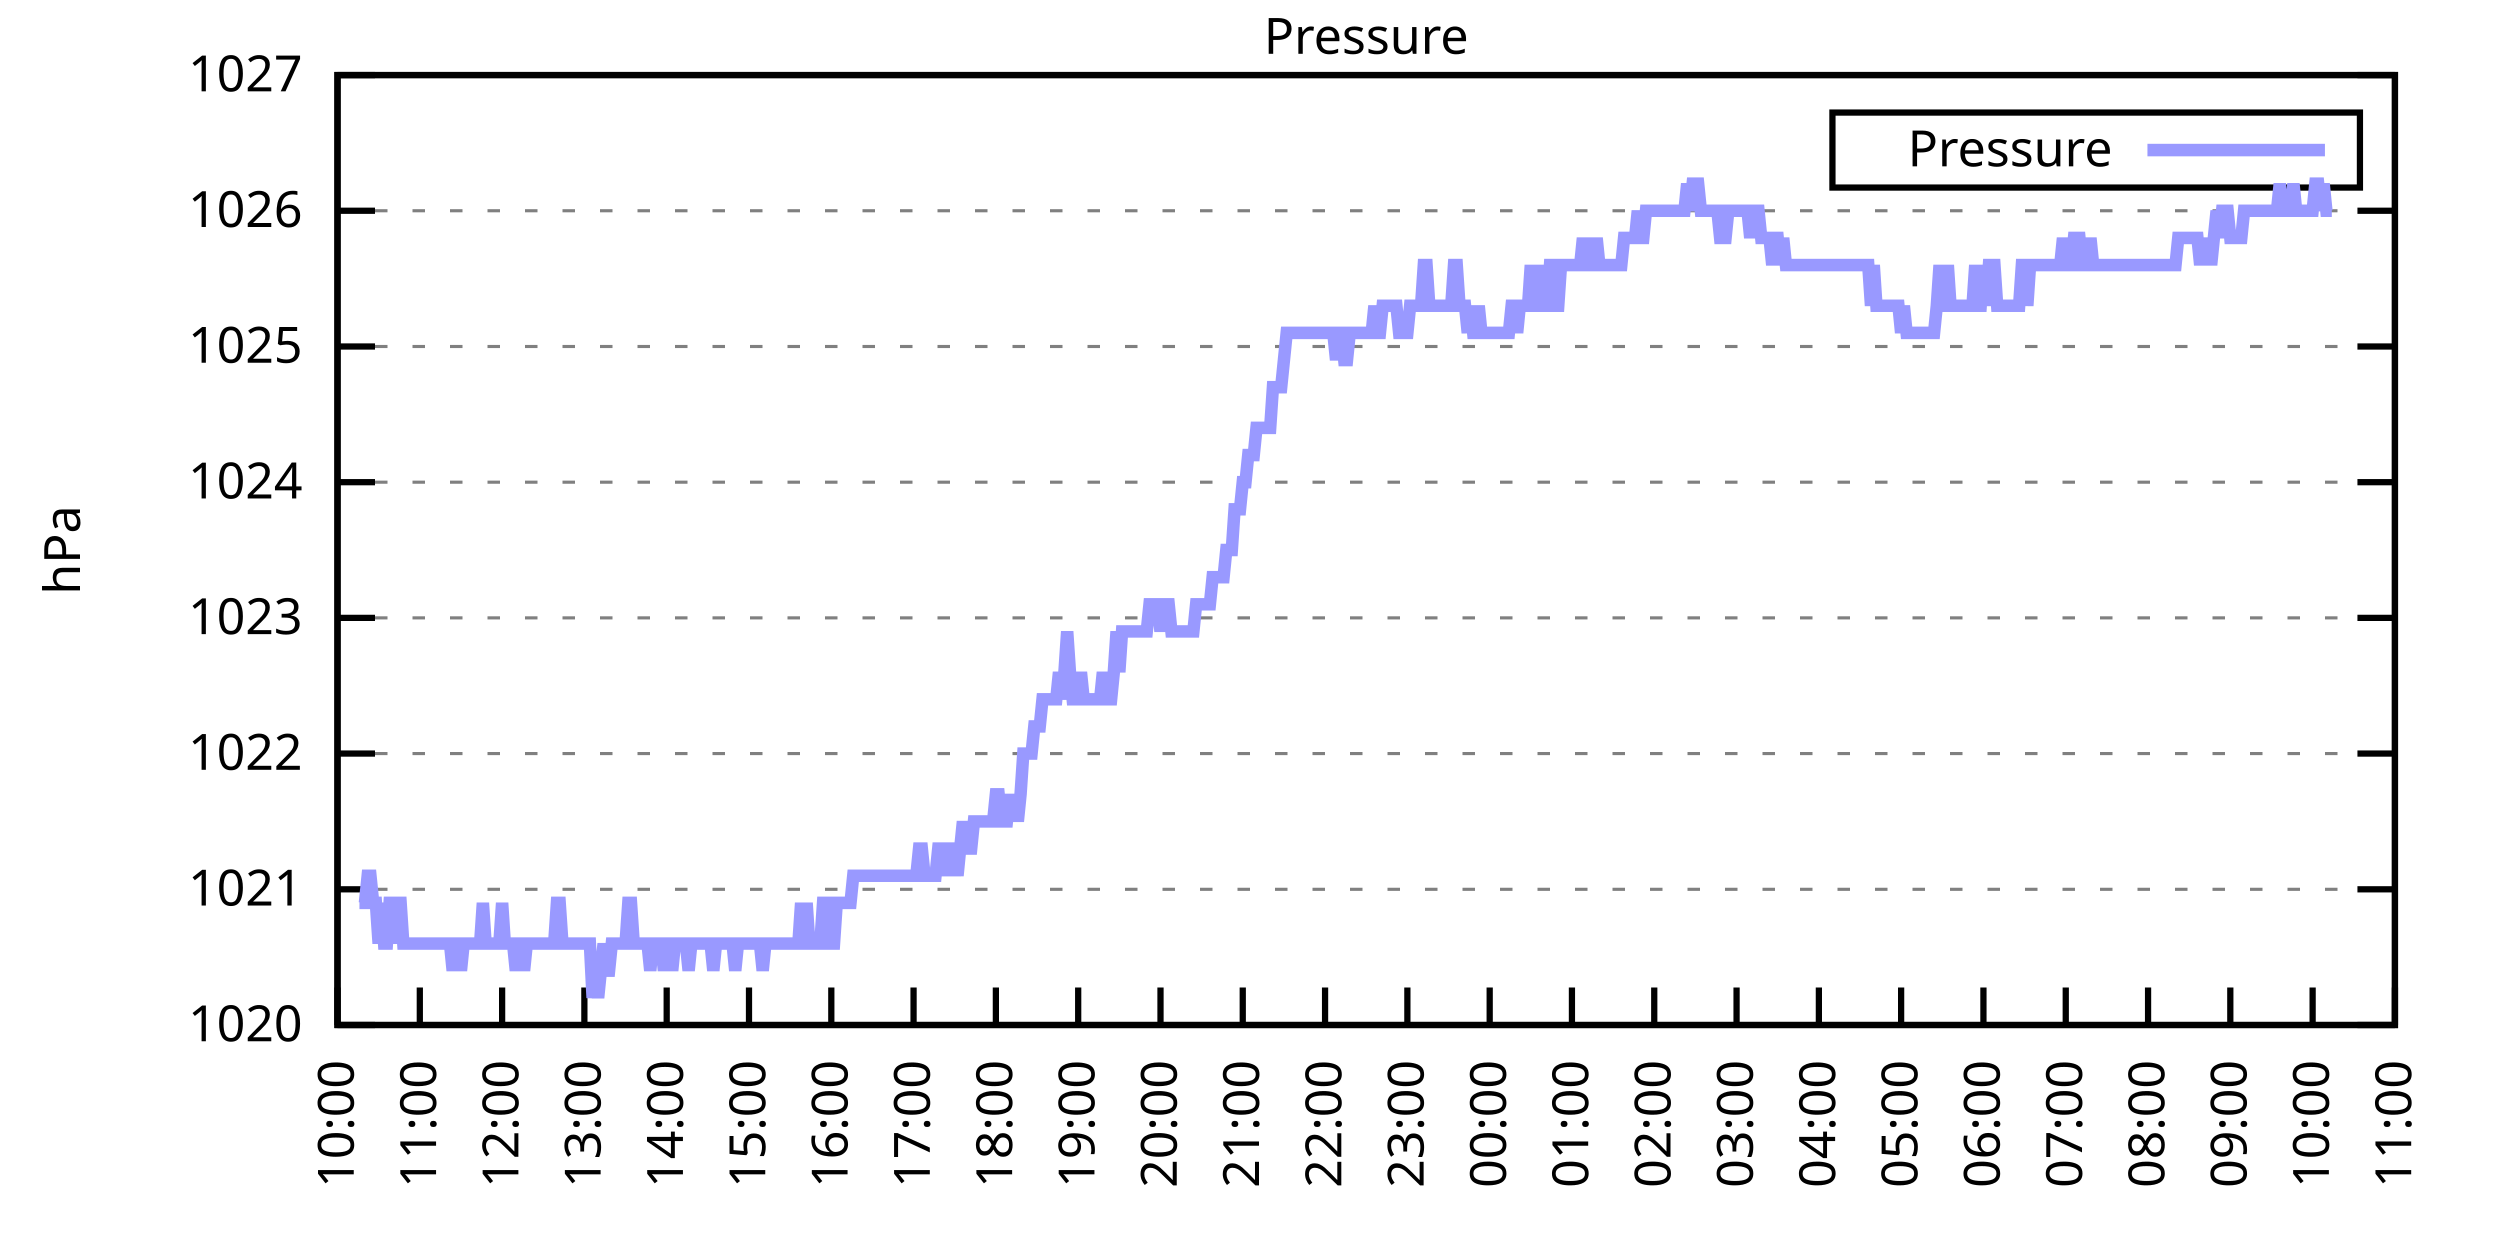
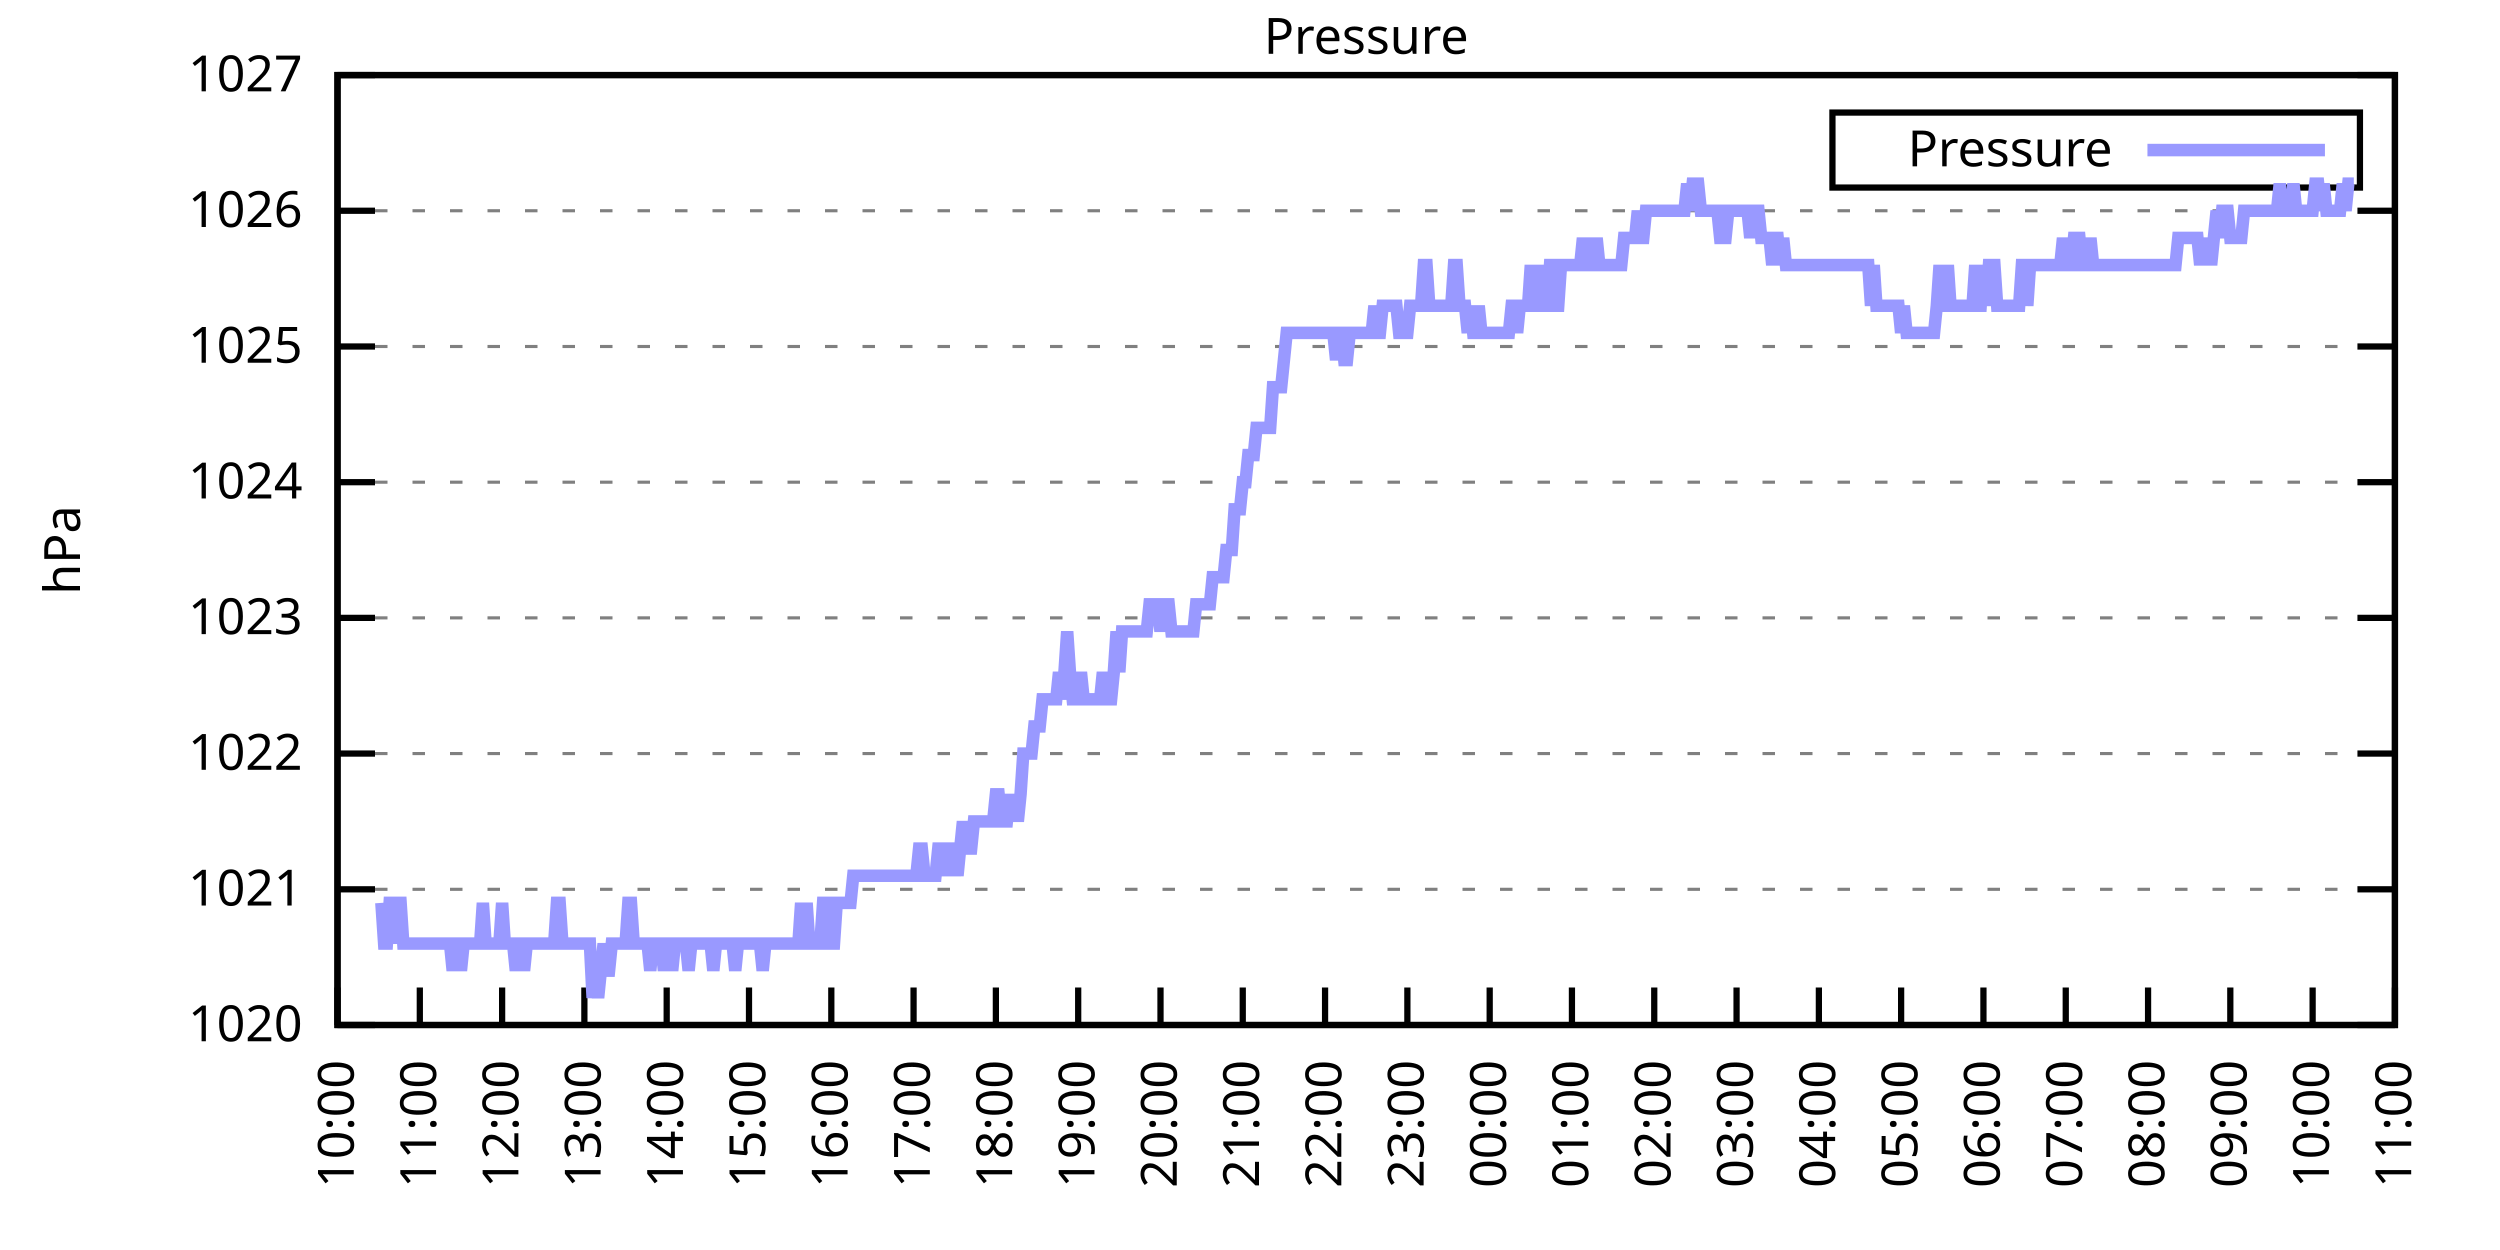
<svg xmlns="http://www.w3.org/2000/svg" xmlns:xlink="http://www.w3.org/1999/xlink" width="400" height="200" viewBox="0 0 400 200">
  <g id="gnuplot_canvas">
    <rect x="0" y="0" width="400" height="200" fill="none" />
    <defs>
      <circle id="gpDot" r="0.5" stroke-width="0.5" stroke="currentColor" />
      <path id="gpPt0" stroke-width="0.333" stroke="currentColor" d="M-1,0 h2 M0,-1 v2" />
      <path id="gpPt1" stroke-width="0.333" stroke="currentColor" d="M-1,-1 L1,1 M1,-1 L-1,1" />
      <path id="gpPt2" stroke-width="0.333" stroke="currentColor" d="M-1,0 L1,0 M0,-1 L0,1 M-1,-1 L1,1 M-1,1 L1,-1" />
      <rect id="gpPt3" stroke-width="0.333" stroke="currentColor" x="-1" y="-1" width="2" height="2" />
      <rect id="gpPt4" stroke-width="0.333" stroke="currentColor" fill="currentColor" x="-1" y="-1" width="2" height="2" />
      <circle id="gpPt5" stroke-width="0.333" stroke="currentColor" cx="0" cy="0" r="1" />
      <use xlink:href="#gpPt5" id="gpPt6" fill="currentColor" stroke="none" />
      <path id="gpPt7" stroke-width="0.333" stroke="currentColor" d="M0,-1.33 L-1.33,0.67 L1.33,0.67 z" />
      <use xlink:href="#gpPt7" id="gpPt8" fill="currentColor" stroke="none" />
      <use xlink:href="#gpPt7" id="gpPt9" stroke="currentColor" transform="rotate(180)" />
      <use xlink:href="#gpPt9" id="gpPt10" fill="currentColor" stroke="none" />
      <use xlink:href="#gpPt3" id="gpPt11" stroke="currentColor" transform="rotate(45)" />
      <use xlink:href="#gpPt11" id="gpPt12" fill="currentColor" stroke="none" />
      <path id="gpPt13" stroke-width="0.333" stroke="currentColor" d="M0,1.330 L1.265,0.411 L0.782,-1.067 L-0.782,-1.076 L-1.265,0.411 z" />
      <use xlink:href="#gpPt13" id="gpPt14" fill="currentColor" stroke="none" />
      <filter id="textbox" filterUnits="objectBoundingBox" x="0" y="0" height="1" width="1">
        <feFlood flood-color="white" flood-opacity="1" result="bgnd" />
        <feComposite in="SourceGraphic" in2="bgnd" operator="atop" />
      </filter>
      <filter id="greybox" filterUnits="objectBoundingBox" x="0" y="0" height="1" width="1">
        <feFlood flood-color="lightgrey" flood-opacity="1" result="grey" />
        <feComposite in="SourceGraphic" in2="grey" operator="atop" />
      </filter>
    </defs>
    <g fill="none" color="white" stroke="currentColor" stroke-width="1.00" stroke-linecap="butt" stroke-linejoin="miter">
</g>
    <g fill="none" color="black" stroke="currentColor" stroke-width="1.00" stroke-linecap="butt" stroke-linejoin="miter">
      <g stroke="none" shape-rendering="crispEdges">
        <polygon fill="rgb(255, 255, 255)" points="54.00,164.00 383.18,164.00 383.18,12.02 54.00,12.02 " />
      </g>
    </g>
    <g fill="none" color="black" stroke="currentColor" stroke-width="1.00" stroke-linecap="butt" stroke-linejoin="miter">
</g>
    <g fill="none" color="black" stroke="black" stroke-width="0.50" stroke-linecap="butt" stroke-linejoin="miter">
</g>
    <g fill="none" color="gray" stroke="currentColor" stroke-width="0.50" stroke-linecap="butt" stroke-linejoin="miter">
      <path stroke="gray" stroke-dasharray="2,4" class="gridline" d="M54.00,164.00 L383.19,164.00  " />
    </g>
    <g fill="none" color="gray" stroke="gray" stroke-width="1.00" stroke-linecap="butt" stroke-linejoin="miter">
</g>
    <g fill="none" color="black" stroke="currentColor" stroke-width="1.00" stroke-linecap="butt" stroke-linejoin="miter">
      <path stroke="black" d="M54.00,164.00 L60.00,164.00 M383.19,164.00 L377.19,164.00  " />
      <g transform="translate(48.40,166.60)" stroke="none" fill="black" font-family="Sans" font-size="8.00" text-anchor="end">
        <text>
          <tspan font-family="Sans"> 1020</tspan>
        </text>
      </g>
    </g>
    <g fill="none" color="black" stroke="currentColor" stroke-width="1.00" stroke-linecap="butt" stroke-linejoin="miter">
</g>
    <g fill="none" color="black" stroke="black" stroke-width="0.50" stroke-linecap="butt" stroke-linejoin="miter">
</g>
    <g fill="none" color="gray" stroke="currentColor" stroke-width="0.50" stroke-linecap="butt" stroke-linejoin="miter">
      <path stroke="gray" stroke-dasharray="2,4" class="gridline" d="M54.00,142.29 L383.19,142.29  " />
    </g>
    <g fill="none" color="gray" stroke="gray" stroke-width="1.00" stroke-linecap="butt" stroke-linejoin="miter">
</g>
    <g fill="none" color="black" stroke="currentColor" stroke-width="1.00" stroke-linecap="butt" stroke-linejoin="miter">
      <path stroke="black" d="M54.00,142.29 L60.00,142.29 M383.19,142.29 L377.19,142.29  " />
      <g transform="translate(48.40,144.89)" stroke="none" fill="black" font-family="Sans" font-size="8.00" text-anchor="end">
        <text>
          <tspan font-family="Sans"> 1021</tspan>
        </text>
      </g>
    </g>
    <g fill="none" color="black" stroke="currentColor" stroke-width="1.00" stroke-linecap="butt" stroke-linejoin="miter">
</g>
    <g fill="none" color="black" stroke="black" stroke-width="0.50" stroke-linecap="butt" stroke-linejoin="miter">
</g>
    <g fill="none" color="gray" stroke="currentColor" stroke-width="0.50" stroke-linecap="butt" stroke-linejoin="miter">
      <path stroke="gray" stroke-dasharray="2,4" class="gridline" d="M54.00,120.57 L383.19,120.57  " />
    </g>
    <g fill="none" color="gray" stroke="gray" stroke-width="1.00" stroke-linecap="butt" stroke-linejoin="miter">
</g>
    <g fill="none" color="black" stroke="currentColor" stroke-width="1.00" stroke-linecap="butt" stroke-linejoin="miter">
      <path stroke="black" d="M54.00,120.57 L60.00,120.57 M383.19,120.57 L377.19,120.57  " />
      <g transform="translate(48.40,123.17)" stroke="none" fill="black" font-family="Sans" font-size="8.00" text-anchor="end">
        <text>
          <tspan font-family="Sans"> 1022</tspan>
        </text>
      </g>
    </g>
    <g fill="none" color="black" stroke="currentColor" stroke-width="1.00" stroke-linecap="butt" stroke-linejoin="miter">
</g>
    <g fill="none" color="black" stroke="black" stroke-width="0.50" stroke-linecap="butt" stroke-linejoin="miter">
</g>
    <g fill="none" color="gray" stroke="currentColor" stroke-width="0.50" stroke-linecap="butt" stroke-linejoin="miter">
      <path stroke="gray" stroke-dasharray="2,4" class="gridline" d="M54.00,98.86 L383.19,98.86  " />
    </g>
    <g fill="none" color="gray" stroke="gray" stroke-width="1.00" stroke-linecap="butt" stroke-linejoin="miter">
</g>
    <g fill="none" color="black" stroke="currentColor" stroke-width="1.00" stroke-linecap="butt" stroke-linejoin="miter">
      <path stroke="black" d="M54.00,98.86 L60.00,98.86 M383.19,98.86 L377.19,98.86  " />
      <g transform="translate(48.40,101.46)" stroke="none" fill="black" font-family="Sans" font-size="8.00" text-anchor="end">
        <text>
          <tspan font-family="Sans"> 1023</tspan>
        </text>
      </g>
    </g>
    <g fill="none" color="black" stroke="currentColor" stroke-width="1.00" stroke-linecap="butt" stroke-linejoin="miter">
</g>
    <g fill="none" color="black" stroke="black" stroke-width="0.50" stroke-linecap="butt" stroke-linejoin="miter">
</g>
    <g fill="none" color="gray" stroke="currentColor" stroke-width="0.50" stroke-linecap="butt" stroke-linejoin="miter">
      <path stroke="gray" stroke-dasharray="2,4" class="gridline" d="M54.00,77.15 L383.19,77.15  " />
    </g>
    <g fill="none" color="gray" stroke="gray" stroke-width="1.00" stroke-linecap="butt" stroke-linejoin="miter">
</g>
    <g fill="none" color="black" stroke="currentColor" stroke-width="1.00" stroke-linecap="butt" stroke-linejoin="miter">
      <path stroke="black" d="M54.00,77.15 L60.00,77.15 M383.19,77.15 L377.19,77.15  " />
      <g transform="translate(48.40,79.75)" stroke="none" fill="black" font-family="Sans" font-size="8.00" text-anchor="end">
        <text>
          <tspan font-family="Sans"> 1024</tspan>
        </text>
      </g>
    </g>
    <g fill="none" color="black" stroke="currentColor" stroke-width="1.00" stroke-linecap="butt" stroke-linejoin="miter">
</g>
    <g fill="none" color="black" stroke="black" stroke-width="0.50" stroke-linecap="butt" stroke-linejoin="miter">
</g>
    <g fill="none" color="gray" stroke="currentColor" stroke-width="0.50" stroke-linecap="butt" stroke-linejoin="miter">
      <path stroke="gray" stroke-dasharray="2,4" class="gridline" d="M54.00,55.44 L383.19,55.44  " />
    </g>
    <g fill="none" color="gray" stroke="gray" stroke-width="1.00" stroke-linecap="butt" stroke-linejoin="miter">
</g>
    <g fill="none" color="black" stroke="currentColor" stroke-width="1.00" stroke-linecap="butt" stroke-linejoin="miter">
      <path stroke="black" d="M54.00,55.44 L60.00,55.44 M383.19,55.44 L377.19,55.44  " />
      <g transform="translate(48.40,58.04)" stroke="none" fill="black" font-family="Sans" font-size="8.00" text-anchor="end">
        <text>
          <tspan font-family="Sans"> 1025</tspan>
        </text>
      </g>
    </g>
    <g fill="none" color="black" stroke="currentColor" stroke-width="1.00" stroke-linecap="butt" stroke-linejoin="miter">
</g>
    <g fill="none" color="black" stroke="black" stroke-width="0.50" stroke-linecap="butt" stroke-linejoin="miter">
</g>
    <g fill="none" color="gray" stroke="currentColor" stroke-width="0.50" stroke-linecap="butt" stroke-linejoin="miter">
      <path stroke="gray" stroke-dasharray="2,4" class="gridline" d="M54.00,33.72 L383.19,33.72  " />
    </g>
    <g fill="none" color="gray" stroke="gray" stroke-width="1.00" stroke-linecap="butt" stroke-linejoin="miter">
</g>
    <g fill="none" color="black" stroke="currentColor" stroke-width="1.00" stroke-linecap="butt" stroke-linejoin="miter">
      <path stroke="black" d="M54.00,33.72 L60.00,33.72 M383.19,33.72 L377.19,33.72  " />
      <g transform="translate(48.40,36.32)" stroke="none" fill="black" font-family="Sans" font-size="8.00" text-anchor="end">
        <text>
          <tspan font-family="Sans"> 1026</tspan>
        </text>
      </g>
    </g>
    <g fill="none" color="black" stroke="currentColor" stroke-width="1.00" stroke-linecap="butt" stroke-linejoin="miter">
</g>
    <g fill="none" color="black" stroke="black" stroke-width="0.50" stroke-linecap="butt" stroke-linejoin="miter">
</g>
    <g fill="none" color="gray" stroke="currentColor" stroke-width="0.50" stroke-linecap="butt" stroke-linejoin="miter">
      <path stroke="gray" stroke-dasharray="2,4" class="gridline" d="M54.00,12.01 L383.19,12.01  " />
    </g>
    <g fill="none" color="gray" stroke="gray" stroke-width="1.00" stroke-linecap="butt" stroke-linejoin="miter">
</g>
    <g fill="none" color="black" stroke="currentColor" stroke-width="1.00" stroke-linecap="butt" stroke-linejoin="miter">
      <path stroke="black" d="M54.00,12.01 L60.00,12.01 M383.19,12.01 L377.19,12.01  " />
      <g transform="translate(48.40,14.61)" stroke="none" fill="black" font-family="Sans" font-size="8.00" text-anchor="end">
        <text>
          <tspan font-family="Sans"> 1027</tspan>
        </text>
      </g>
    </g>
    <g fill="none" color="black" stroke="currentColor" stroke-width="1.00" stroke-linecap="butt" stroke-linejoin="miter">
      <path stroke="black" d="M54.00,164.00 L54.00,158.00  " />
      <g transform="translate(56.60,169.60) rotate(270.00)" stroke="none" fill="black" font-family="Sans" font-size="8.00" text-anchor="end">
        <text>
          <tspan font-family="Sans">10:00</tspan>
        </text>
      </g>
    </g>
    <g fill="none" color="black" stroke="currentColor" stroke-width="1.00" stroke-linecap="butt" stroke-linejoin="miter">
      <path stroke="black" d="M67.17,164.00 L67.17,158.00  " />
      <g transform="translate(69.77,169.60) rotate(270.00)" stroke="none" fill="black" font-family="Sans" font-size="8.00" text-anchor="end">
        <text>
          <tspan font-family="Sans">11:00</tspan>
        </text>
      </g>
    </g>
    <g fill="none" color="black" stroke="currentColor" stroke-width="1.00" stroke-linecap="butt" stroke-linejoin="miter">
      <path stroke="black" d="M80.34,164.00 L80.34,158.00  " />
      <g transform="translate(82.94,169.60) rotate(270.00)" stroke="none" fill="black" font-family="Sans" font-size="8.00" text-anchor="end">
        <text>
          <tspan font-family="Sans">12:00</tspan>
        </text>
      </g>
    </g>
    <g fill="none" color="black" stroke="currentColor" stroke-width="1.00" stroke-linecap="butt" stroke-linejoin="miter">
      <path stroke="black" d="M93.50,164.00 L93.50,158.00  " />
      <g transform="translate(96.10,169.60) rotate(270.00)" stroke="none" fill="black" font-family="Sans" font-size="8.00" text-anchor="end">
        <text>
          <tspan font-family="Sans">13:00</tspan>
        </text>
      </g>
    </g>
    <g fill="none" color="black" stroke="currentColor" stroke-width="1.00" stroke-linecap="butt" stroke-linejoin="miter">
      <path stroke="black" d="M106.67,164.00 L106.67,158.00  " />
      <g transform="translate(109.27,169.60) rotate(270.00)" stroke="none" fill="black" font-family="Sans" font-size="8.00" text-anchor="end">
        <text>
          <tspan font-family="Sans">14:00</tspan>
        </text>
      </g>
    </g>
    <g fill="none" color="black" stroke="currentColor" stroke-width="1.00" stroke-linecap="butt" stroke-linejoin="miter">
      <path stroke="black" d="M119.84,164.00 L119.84,158.00  " />
      <g transform="translate(122.44,169.60) rotate(270.00)" stroke="none" fill="black" font-family="Sans" font-size="8.00" text-anchor="end">
        <text>
          <tspan font-family="Sans">15:00</tspan>
        </text>
      </g>
    </g>
    <g fill="none" color="black" stroke="currentColor" stroke-width="1.00" stroke-linecap="butt" stroke-linejoin="miter">
      <path stroke="black" d="M133.01,164.00 L133.01,158.00  " />
      <g transform="translate(135.61,169.60) rotate(270.00)" stroke="none" fill="black" font-family="Sans" font-size="8.00" text-anchor="end">
        <text>
          <tspan font-family="Sans">16:00</tspan>
        </text>
      </g>
    </g>
    <g fill="none" color="black" stroke="currentColor" stroke-width="1.00" stroke-linecap="butt" stroke-linejoin="miter">
      <path stroke="black" d="M146.17,164.00 L146.17,158.00  " />
      <g transform="translate(148.77,169.60) rotate(270.00)" stroke="none" fill="black" font-family="Sans" font-size="8.00" text-anchor="end">
        <text>
          <tspan font-family="Sans">17:00</tspan>
        </text>
      </g>
    </g>
    <g fill="none" color="black" stroke="currentColor" stroke-width="1.00" stroke-linecap="butt" stroke-linejoin="miter">
      <path stroke="black" d="M159.34,164.00 L159.34,158.00  " />
      <g transform="translate(161.94,169.60) rotate(270.00)" stroke="none" fill="black" font-family="Sans" font-size="8.00" text-anchor="end">
        <text>
          <tspan font-family="Sans">18:00</tspan>
        </text>
      </g>
    </g>
    <g fill="none" color="black" stroke="currentColor" stroke-width="1.00" stroke-linecap="butt" stroke-linejoin="miter">
      <path stroke="black" d="M172.51,164.00 L172.51,158.00  " />
      <g transform="translate(175.11,169.60) rotate(270.00)" stroke="none" fill="black" font-family="Sans" font-size="8.00" text-anchor="end">
        <text>
          <tspan font-family="Sans">19:00</tspan>
        </text>
      </g>
    </g>
    <g fill="none" color="black" stroke="currentColor" stroke-width="1.00" stroke-linecap="butt" stroke-linejoin="miter">
      <path stroke="black" d="M185.68,164.00 L185.68,158.00  " />
      <g transform="translate(188.28,169.60) rotate(270.00)" stroke="none" fill="black" font-family="Sans" font-size="8.00" text-anchor="end">
        <text>
          <tspan font-family="Sans">20:00</tspan>
        </text>
      </g>
    </g>
    <g fill="none" color="black" stroke="currentColor" stroke-width="1.00" stroke-linecap="butt" stroke-linejoin="miter">
      <path stroke="black" d="M198.84,164.00 L198.84,158.00  " />
      <g transform="translate(201.44,169.60) rotate(270.00)" stroke="none" fill="black" font-family="Sans" font-size="8.00" text-anchor="end">
        <text>
          <tspan font-family="Sans">21:00</tspan>
        </text>
      </g>
    </g>
    <g fill="none" color="black" stroke="currentColor" stroke-width="1.00" stroke-linecap="butt" stroke-linejoin="miter">
      <path stroke="black" d="M212.01,164.00 L212.01,158.00  " />
      <g transform="translate(214.61,169.60) rotate(270.00)" stroke="none" fill="black" font-family="Sans" font-size="8.00" text-anchor="end">
        <text>
          <tspan font-family="Sans">22:00</tspan>
        </text>
      </g>
    </g>
    <g fill="none" color="black" stroke="currentColor" stroke-width="1.00" stroke-linecap="butt" stroke-linejoin="miter">
      <path stroke="black" d="M225.18,164.00 L225.18,158.00  " />
      <g transform="translate(227.78,169.60) rotate(270.00)" stroke="none" fill="black" font-family="Sans" font-size="8.00" text-anchor="end">
        <text>
          <tspan font-family="Sans">23:00</tspan>
        </text>
      </g>
    </g>
    <g fill="none" color="black" stroke="currentColor" stroke-width="1.00" stroke-linecap="butt" stroke-linejoin="miter">
      <path stroke="black" d="M238.35,164.00 L238.35,158.00  " />
      <g transform="translate(240.95,169.60) rotate(270.00)" stroke="none" fill="black" font-family="Sans" font-size="8.00" text-anchor="end">
        <text>
          <tspan font-family="Sans">00:00</tspan>
        </text>
      </g>
    </g>
    <g fill="none" color="black" stroke="currentColor" stroke-width="1.00" stroke-linecap="butt" stroke-linejoin="miter">
      <path stroke="black" d="M251.51,164.00 L251.51,158.00  " />
      <g transform="translate(254.11,169.60) rotate(270.00)" stroke="none" fill="black" font-family="Sans" font-size="8.00" text-anchor="end">
        <text>
          <tspan font-family="Sans">01:00</tspan>
        </text>
      </g>
    </g>
    <g fill="none" color="black" stroke="currentColor" stroke-width="1.00" stroke-linecap="butt" stroke-linejoin="miter">
      <path stroke="black" d="M264.68,164.00 L264.68,158.00  " />
      <g transform="translate(267.28,169.60) rotate(270.00)" stroke="none" fill="black" font-family="Sans" font-size="8.00" text-anchor="end">
        <text>
          <tspan font-family="Sans">02:00</tspan>
        </text>
      </g>
    </g>
    <g fill="none" color="black" stroke="currentColor" stroke-width="1.00" stroke-linecap="butt" stroke-linejoin="miter">
      <path stroke="black" d="M277.85,164.00 L277.85,158.00  " />
      <g transform="translate(280.45,169.60) rotate(270.00)" stroke="none" fill="black" font-family="Sans" font-size="8.00" text-anchor="end">
        <text>
          <tspan font-family="Sans">03:00</tspan>
        </text>
      </g>
    </g>
    <g fill="none" color="black" stroke="currentColor" stroke-width="1.00" stroke-linecap="butt" stroke-linejoin="miter">
      <path stroke="black" d="M291.02,164.00 L291.02,158.00  " />
      <g transform="translate(293.62,169.60) rotate(270.00)" stroke="none" fill="black" font-family="Sans" font-size="8.00" text-anchor="end">
        <text>
          <tspan font-family="Sans">04:00</tspan>
        </text>
      </g>
    </g>
    <g fill="none" color="black" stroke="currentColor" stroke-width="1.00" stroke-linecap="butt" stroke-linejoin="miter">
      <path stroke="black" d="M304.18,164.00 L304.18,158.00  " />
      <g transform="translate(306.78,169.60) rotate(270.00)" stroke="none" fill="black" font-family="Sans" font-size="8.00" text-anchor="end">
        <text>
          <tspan font-family="Sans">05:00</tspan>
        </text>
      </g>
    </g>
    <g fill="none" color="black" stroke="currentColor" stroke-width="1.00" stroke-linecap="butt" stroke-linejoin="miter">
      <path stroke="black" d="M317.35,164.00 L317.35,158.00  " />
      <g transform="translate(319.95,169.60) rotate(270.00)" stroke="none" fill="black" font-family="Sans" font-size="8.00" text-anchor="end">
        <text>
          <tspan font-family="Sans">06:00</tspan>
        </text>
      </g>
    </g>
    <g fill="none" color="black" stroke="currentColor" stroke-width="1.00" stroke-linecap="butt" stroke-linejoin="miter">
      <path stroke="black" d="M330.52,164.00 L330.52,158.00  " />
      <g transform="translate(333.12,169.60) rotate(270.00)" stroke="none" fill="black" font-family="Sans" font-size="8.00" text-anchor="end">
        <text>
          <tspan font-family="Sans">07:00</tspan>
        </text>
      </g>
    </g>
    <g fill="none" color="black" stroke="currentColor" stroke-width="1.00" stroke-linecap="butt" stroke-linejoin="miter">
      <path stroke="black" d="M343.69,164.00 L343.69,158.00  " />
      <g transform="translate(346.29,169.60) rotate(270.00)" stroke="none" fill="black" font-family="Sans" font-size="8.00" text-anchor="end">
        <text>
          <tspan font-family="Sans">08:00</tspan>
        </text>
      </g>
    </g>
    <g fill="none" color="black" stroke="currentColor" stroke-width="1.00" stroke-linecap="butt" stroke-linejoin="miter">
      <path stroke="black" d="M356.85,164.00 L356.85,158.00  " />
      <g transform="translate(359.45,169.60) rotate(270.00)" stroke="none" fill="black" font-family="Sans" font-size="8.00" text-anchor="end">
        <text>
          <tspan font-family="Sans">09:00</tspan>
        </text>
      </g>
    </g>
    <g fill="none" color="black" stroke="currentColor" stroke-width="1.00" stroke-linecap="butt" stroke-linejoin="miter">
      <path stroke="black" d="M370.02,164.00 L370.02,158.00  " />
      <g transform="translate(372.62,169.60) rotate(270.00)" stroke="none" fill="black" font-family="Sans" font-size="8.00" text-anchor="end">
        <text>
          <tspan font-family="Sans">10:00</tspan>
        </text>
      </g>
    </g>
    <g fill="none" color="black" stroke="currentColor" stroke-width="1.00" stroke-linecap="butt" stroke-linejoin="miter">
      <path stroke="black" d="M383.19,164.00 L383.19,158.00  " />
      <g transform="translate(385.79,169.60) rotate(270.00)" stroke="none" fill="black" font-family="Sans" font-size="8.00" text-anchor="end">
        <text>
          <tspan font-family="Sans">11:00</tspan>
        </text>
      </g>
    </g>
    <g fill="none" color="black" stroke="currentColor" stroke-width="1.00" stroke-linecap="butt" stroke-linejoin="miter">
</g>
    <g fill="none" color="black" stroke="currentColor" stroke-width="1.00" stroke-linecap="butt" stroke-linejoin="miter">
      <path stroke="black" d="M54.00,12.01 L54.00,164.00 L383.19,164.00 L383.19,12.01 L54.00,12.01 Z  " />
    </g>
    <g fill="none" color="black" stroke="currentColor" stroke-width="1.00" stroke-linecap="butt" stroke-linejoin="miter">
</g>
    <g fill="none" color="black" stroke="currentColor" stroke-width="1.00" stroke-linecap="butt" stroke-linejoin="miter">
      <path stroke="black" d="M293.19,30.01 L293.19,18.01 L377.59,18.01 L377.59,30.01 L293.19,30.01 Z  " />
    </g>
    <g id="Pressure_plot_1">
      <g fill="none" color="white" stroke="black" stroke-width="2.00" stroke-linecap="butt" stroke-linejoin="miter">
</g>
      <g fill="none" color="black" stroke="currentColor" stroke-width="2.00" stroke-linecap="butt" stroke-linejoin="miter">
        <g transform="translate(337.99,26.61)" stroke="none" fill="black" font-family="Sans" font-size="8.00" text-anchor="end">
          <text>
            <tspan font-family="Sans">Pressure</tspan>
          </text>
        </g>
      </g>
      <g fill="none" color="black" stroke="currentColor" stroke-width="2.00" stroke-linecap="butt" stroke-linejoin="miter">
-         <path stroke="rgb(153, 153, 255)" d="M343.59,24.01 L371.99,24.01 M57.51,144.46 L57.95,144.46 L58.39,144.46 L58.83,140.12 L59.27,140.12 L59.71,144.46   L60.14,144.46 L60.58,150.97 L61.02,144.46 L61.46,150.97 L61.90,150.97 L62.34,144.46 L62.78,144.46 L63.22,150.97   L63.66,144.46 L64.10,144.46 L64.53,150.97 L64.97,150.97 L65.41,150.97 L65.85,150.97 L66.29,150.97 L66.73,150.97   L67.17,150.97 L67.61,150.97 L68.05,150.97 L68.48,150.97 L68.92,150.97 L69.36,150.97 L69.80,150.97 L70.24,150.97   L70.68,150.97 L71.12,150.97 L71.56,150.97 L72.00,150.97 L72.43,155.31 L72.87,150.97 L73.31,150.97 L73.75,155.31   L74.19,150.97 L74.63,150.97 L75.07,150.97 L75.51,150.97 L75.95,150.97 L76.38,150.97 L76.82,150.97 L77.26,144.46   L77.70,150.97 L78.14,150.97 L78.58,150.97 L79.02,150.97 L79.46,150.97 L79.90,150.97 L80.34,144.46 L80.77,150.97   L81.21,150.97 L81.65,150.97 L82.09,150.97 L82.53,155.31 L82.97,150.97 L83.41,150.97 L83.85,155.31 L84.29,150.97   L84.72,150.97 L85.16,150.97 L85.60,150.97 L86.04,150.97 L86.48,150.97 L86.92,150.97 L87.36,150.97 L87.80,150.97   L88.24,150.97 L88.67,150.97 L89.11,144.46 L89.55,144.46 L89.99,150.97 L90.43,150.97 L90.87,150.97 L91.31,150.97   L91.75,150.97 L92.19,150.97 L92.62,150.97 L93.06,150.97 L93.50,150.97 L93.94,150.97 L94.38,150.97 L94.82,159.66   L95.26,155.31 L95.70,159.66 L96.14,155.31 L96.58,150.97 L97.01,155.31 L97.45,155.31 L97.89,150.97 L98.33,150.97   L98.77,150.97 L99.21,150.97 L99.65,150.97 L100.09,150.97 L100.53,144.46 L100.96,144.46 L101.40,150.97 L101.84,150.97   L102.28,150.97 L102.72,150.97 L103.16,150.97 L103.60,150.97 L104.04,155.31 L104.48,150.97 L104.91,150.97 L105.35,150.97   L105.79,150.97 L106.23,155.31 L106.67,150.97 L107.11,150.97 L107.55,155.31 L107.99,150.97 L108.43,150.97 L108.87,150.97   L109.30,150.97 L109.74,150.97 L110.18,155.31 L110.62,150.97 L111.06,150.97 L111.50,150.97 L111.94,150.97 L112.38,150.97   L112.82,150.97 L113.25,150.97 L113.69,150.97 L114.13,155.31 L114.57,150.97 L115.01,150.97 L115.45,150.97 L115.89,150.97   L116.33,150.97 L116.77,150.97 L117.20,150.97 L117.64,155.31 L118.08,150.97 L118.52,150.97 L118.96,150.97 L119.40,150.97   L119.84,150.97 L120.28,150.97 L120.72,150.97 L121.15,150.97 L121.59,150.97 L122.03,155.31 L122.47,150.97 L122.91,150.97   L123.35,150.97 L123.79,150.97 L124.23,150.97 L124.67,150.97 L125.11,150.97 L125.54,150.97 L125.98,150.97 L126.42,150.97   L126.86,150.97 L127.30,150.97 L127.74,150.97 L128.18,144.46 L128.62,150.97 L129.06,144.46 L129.49,150.97 L129.93,150.97   L130.37,150.97 L130.81,150.97 L131.25,150.97 L131.69,144.46 L132.13,144.46 L132.57,150.97 L133.01,150.97 L133.44,150.97   L133.88,144.46 L134.32,144.46 L134.76,144.46 L135.20,144.46 L135.64,144.46 L136.08,144.46 L136.52,140.12 L136.96,140.12   L137.39,140.12 L137.83,140.12 L138.27,140.12 L138.71,140.12 L139.15,140.12 L139.59,140.12 L140.03,140.12 L140.47,140.12   L140.91,140.12 L141.35,140.12 L141.78,140.12 L142.22,140.12 L142.66,140.12 L143.10,140.12 L143.54,140.12 L143.98,140.12   L144.42,140.12 L144.86,140.12 L145.30,140.12 L145.73,140.12 L146.17,140.12 L146.61,140.12 L147.05,135.77 L147.49,135.77   L147.93,140.12 L148.37,140.12 L148.81,140.12 L149.25,140.12 L149.68,140.12 L150.12,135.77 L150.56,135.77 L151.00,140.12   L151.44,135.77 L151.88,140.12 L152.32,135.77 L152.76,135.77 L153.20,140.12 L153.63,135.77 L154.07,131.43 L154.51,135.77   L154.95,135.77 L155.39,135.77 L155.83,131.43 L156.27,131.43 L156.71,131.43 L157.15,131.43 L157.59,131.43 L158.02,131.43   L158.46,131.43 L158.90,131.43 L159.34,127.09 L159.78,127.09 L160.22,131.43 L160.66,131.43 L161.10,131.43 L161.54,127.09   L161.97,131.43 L162.41,127.09 L162.85,131.43 L163.29,127.09 L163.73,120.57 L164.17,120.57 L164.61,120.57 L165.05,120.57   L165.49,116.23 L165.92,116.23 L166.36,116.23 L166.80,111.89 L167.24,111.89 L167.68,111.89 L168.12,111.89 L168.56,111.89   L169.00,111.89 L169.44,107.55 L169.87,111.89 L170.31,107.55 L170.75,101.03 L171.19,107.55 L171.63,111.89 L172.07,111.89   L172.51,111.89 L172.95,107.55 L173.39,111.89 L173.83,111.89 L174.26,111.89 L174.70,111.89 L175.14,111.89 L175.58,111.89   L176.02,111.89 L176.46,107.55 L176.90,111.89 L177.34,111.89 L177.78,111.89 L178.21,107.55 L178.65,101.03 L179.09,107.55   L179.53,101.03 L179.97,101.03 L180.41,101.03 L180.85,101.03 L181.29,101.03 L181.73,101.03 L182.16,101.03 L182.60,101.03   L183.04,101.03 L183.48,101.03 L183.92,96.69 L184.36,96.69 L184.80,96.69 L185.24,96.69 L185.68,101.03 L186.11,96.69   L186.55,96.69 L186.99,96.69 L187.43,101.03 L187.87,101.03 L188.31,101.03 L188.75,101.03 L189.19,101.03 L189.63,101.03   L190.07,101.03 L190.50,101.03 L190.94,101.03 L191.38,96.69 L191.82,96.69 L192.26,96.69 L192.70,96.69 L193.14,96.69   L193.58,96.69 L194.02,92.35 L194.45,92.35 L194.89,92.35 L195.33,92.35 L195.77,92.35 L196.21,88.00 L196.65,88.00   L197.09,88.00 L197.53,81.49 L197.97,81.49 L198.40,81.49 L198.84,77.15 L199.28,77.15 L199.72,72.81 L200.16,72.81   L200.60,72.81 L201.04,68.46 L201.48,68.46 L201.92,68.46 L202.35,68.46 L202.79,68.46 L203.23,68.46 L203.67,61.95   L204.11,61.95 L204.55,61.95 L204.99,61.95 L205.43,57.61 L205.87,53.26 L206.31,53.26 L206.74,53.26 L207.18,53.26   L207.62,53.26 L208.06,53.26 L208.50,53.26 L208.94,53.26 L209.38,53.26 L209.82,53.26 L210.26,53.26 L210.69,53.26   L211.13,53.26 L211.57,53.26 L212.01,53.26 L212.45,53.26 L212.89,53.26 L213.33,53.26 L213.77,57.61 L214.21,53.26   L214.64,53.26 L215.08,57.61 L215.52,57.61 L215.96,53.26 L216.40,53.26 L216.84,53.26 L217.28,53.26 L217.72,53.26   L218.16,53.26 L218.60,53.26 L219.03,53.26 L219.47,53.26 L219.91,48.92 L220.35,53.26 L220.79,53.26 L221.23,48.92   L221.67,48.92 L222.11,48.92 L222.55,48.92 L222.98,48.92 L223.42,48.92 L223.86,53.26 L224.30,53.26 L224.74,53.26   L225.18,53.26 L225.62,48.92 L226.06,48.92 L226.50,48.92 L226.93,48.92 L227.37,48.92 L227.81,42.41 L228.25,42.41   L228.69,48.92 L229.13,48.92 L229.57,48.92 L230.01,48.92 L230.45,48.92 L230.88,48.92 L231.32,48.92 L231.76,48.92   L232.20,48.92 L232.64,42.41 L233.08,42.41 L233.52,48.92 L233.96,48.92 L234.40,48.92 L234.84,53.26 L235.27,48.92   L235.71,53.26 L236.15,53.26 L236.59,48.92 L237.03,53.26 L237.47,53.26 L237.91,53.26 L238.35,53.26 L238.79,53.26   L239.22,53.26 L239.66,53.26 L240.10,53.26 L240.54,53.26 L240.98,53.26 L241.42,53.26 L241.86,48.92 L242.30,48.92   L242.74,53.26 L243.17,48.92 L243.61,48.92 L244.05,48.92 L244.49,48.92 L244.93,42.41 L245.37,48.92 L245.81,48.92   L246.25,48.92 L246.69,42.41 L247.12,48.92 L247.56,48.92 L248.00,42.41 L248.44,42.41 L248.88,48.92 L249.32,48.92   L249.76,42.41 L250.20,42.41 L250.64,42.41 L251.08,42.41 L251.51,42.41 L251.95,42.41 L252.39,42.41 L252.83,42.41   L253.27,38.07 L253.71,42.41 L254.15,38.07 L254.59,42.41 L255.03,42.41 L255.46,38.07 L255.90,42.41 L256.34,42.41   L256.78,42.41 L257.22,42.41 L257.66,42.41 L258.10,42.41 L258.54,42.41 L258.98,42.41 L259.41,42.41 L259.85,38.07   L260.29,38.07 L260.73,38.07 L261.17,38.07 L261.61,38.07 L262.05,33.72 L262.49,38.07 L262.93,38.07 L263.36,33.72   L263.80,33.72 L264.24,33.72 L264.68,33.72 L265.12,33.72 L265.56,33.72 L266.00,33.72 L266.44,33.72 L266.88,33.72   L267.32,33.72 L267.75,33.72 L268.19,33.72 L268.63,33.72 L269.07,33.72 L269.51,33.72 L269.95,29.38 L270.39,33.72   L270.83,29.38 L271.27,29.38 L271.70,29.38 L272.14,33.72 L272.58,33.72 L273.02,33.72 L273.46,33.72 L273.90,33.72   L274.34,33.72 L274.78,33.72 L275.22,38.07 L275.65,38.07 L276.09,38.07 L276.53,33.72 L276.97,33.72 L277.41,33.72   L277.85,33.72 L278.29,33.72 L278.73,33.72 L279.17,33.72 L279.60,33.72 L280.04,38.07 L280.48,33.72 L280.92,33.72   L281.36,33.72 L281.80,38.07 L282.24,38.07 L282.68,38.07 L283.12,38.07 L283.56,42.41 L283.99,38.07 L284.43,38.07   L284.87,42.41 L285.31,38.07 L285.75,42.41 L286.19,42.41 L286.63,42.41 L287.07,42.41 L287.51,42.41 L287.94,42.41   L288.38,42.41 L288.82,42.41 L289.26,42.41 L289.70,42.41 L290.14,42.41 L290.58,42.41 L291.02,42.41 L291.46,42.41   L291.89,42.41 L292.33,42.41 L292.77,42.41 L293.21,42.41 L293.65,42.41 L294.09,42.41 L294.53,42.41 L294.97,42.41   L295.41,42.41 L295.84,42.41 L296.28,42.41 L296.72,42.41 L297.16,42.41 L297.60,42.41 L298.04,42.41 L298.48,42.41   L298.92,42.41 L299.36,48.92 L299.80,42.41 L300.23,48.92 L300.67,48.92 L301.11,48.92 L301.55,48.92 L301.99,48.92   L302.43,48.92 L302.87,48.92 L303.31,48.92 L303.75,48.92 L304.18,53.26 L304.62,48.92 L305.06,53.26 L305.50,53.26   L305.94,53.26 L306.38,53.26 L306.82,53.26 L307.26,53.26 L307.70,53.26 L308.13,53.26 L308.57,53.26 L309.01,53.26   L309.45,53.26 L309.89,48.92 L310.33,42.41 L310.77,48.92 L311.21,48.92 L311.65,42.41 L312.08,48.92 L312.52,48.92   L312.96,48.92 L313.40,48.92 L313.84,48.92 L314.28,48.92 L314.72,48.92 L315.16,48.92 L315.60,48.92 L316.04,42.41   L316.47,48.92 L316.91,48.92 L317.35,42.41 L317.79,48.92 L318.23,42.41 L318.67,42.41 L319.11,42.41 L319.55,48.92   L319.99,48.92 L320.42,48.92 L320.86,48.92 L321.30,48.92 L321.74,48.92 L322.18,48.92 L322.62,48.92 L323.06,48.92   L323.50,42.41 L323.94,42.41 L324.37,48.92 L324.81,42.41 L325.25,42.41 L325.69,42.41 L326.13,42.41 L326.57,42.41   L327.01,42.41 L327.45,42.41 L327.89,42.41 L328.33,42.41 L328.76,42.41 L329.20,42.41 L329.64,42.41 L330.08,38.07   L330.52,42.41 L330.96,42.41 L331.40,42.41 L331.84,38.07 L332.28,38.07 L332.71,38.07 L333.15,42.41 L333.59,42.41   L334.03,42.41 L334.47,38.07 L334.91,42.41 L335.35,42.41 L335.79,42.41 L336.23,42.41 L336.66,42.41 L337.10,42.41   L337.54,42.41 L337.98,42.41 L338.42,42.41 L338.86,42.41 L339.30,42.41 L339.74,42.41 L340.18,42.41 L340.61,42.41   L341.05,42.41 L341.49,42.41 L341.93,42.41 L342.37,42.41 L342.81,42.41 L343.25,42.41 L343.69,42.41 L344.13,42.41   L344.57,42.41 L345.00,42.41 L345.44,42.41 L345.88,42.41 L346.32,42.41 L346.76,42.41 L347.20,42.41 L347.64,42.41   L348.08,42.41 L348.52,38.07 L348.95,38.07 L349.39,38.07 L349.83,38.07 L350.27,38.07 L350.71,38.07 L351.15,38.07   L351.59,38.07 L352.03,42.41 L352.47,38.07 L352.90,42.41 L353.34,38.07 L353.78,42.41 L354.22,38.07 L354.66,33.72   L355.10,38.07 L355.54,33.72 L355.98,33.72 L356.42,33.72 L356.85,38.07 L357.29,38.07 L357.73,38.07 L358.17,38.07   L358.61,38.07 L359.05,33.72 L359.49,33.72 L359.93,33.72 L360.37,33.72 L360.81,33.72 L361.24,33.72 L361.68,33.72   L362.12,33.72 L362.56,33.72 L363.00,33.72 L363.44,33.72 L363.88,33.72 L364.32,33.72 L364.76,29.38 L365.19,33.72   L365.63,33.72 L366.07,33.72 L366.51,33.72 L366.95,29.38 L367.39,33.72 L367.83,33.72 L368.27,33.72 L368.71,33.72   L369.14,33.72 L369.58,33.72 L370.02,33.72 L370.46,29.38 L370.90,29.38 L371.34,33.72 L371.78,29.38 L372.22,33.72   L372.66,33.72 L373.09,33.72  " />
+         <path stroke="rgb(153, 153, 255)" d="M343.59,24.01 L371.99,24.01 M61.02,144.46 L61.46,150.97 L61.90,150.97 L62.34,144.46 L62.78,144.46 L63.22,150.97   L63.66,144.46 L64.10,144.46 L64.53,150.97 L64.97,150.97 L65.41,150.97 L65.85,150.97 L66.29,150.97 L66.73,150.97   L67.17,150.97 L67.61,150.97 L68.05,150.97 L68.48,150.97 L68.92,150.97 L69.36,150.97 L69.80,150.97 L70.24,150.97   L70.68,150.97 L71.12,150.97 L71.56,150.97 L72.00,150.97 L72.43,155.31 L72.87,150.97 L73.31,150.97 L73.75,155.31   L74.19,150.97 L74.63,150.97 L75.07,150.97 L75.51,150.97 L75.95,150.97 L76.38,150.97 L76.82,150.97 L77.26,144.46   L77.70,150.97 L78.14,150.97 L78.58,150.97 L79.02,150.97 L79.46,150.97 L79.90,150.97 L80.34,144.46 L80.77,150.97   L81.21,150.97 L81.65,150.97 L82.09,150.97 L82.53,155.31 L82.97,150.97 L83.41,150.97 L83.85,155.31 L84.29,150.97   L84.72,150.97 L85.16,150.97 L85.60,150.97 L86.04,150.97 L86.48,150.97 L86.92,150.97 L87.36,150.97 L87.80,150.97   L88.24,150.97 L88.67,150.97 L89.11,144.46 L89.55,144.46 L89.99,150.97 L90.43,150.97 L90.87,150.97 L91.31,150.97   L91.75,150.97 L92.19,150.97 L92.62,150.97 L93.06,150.97 L93.50,150.97 L93.94,150.97 L94.38,150.97 L94.82,159.66   L95.26,155.31 L95.70,159.66 L96.14,155.31 L96.58,150.97 L97.01,155.31 L97.45,155.31 L97.89,150.97 L98.33,150.97   L98.77,150.97 L99.21,150.97 L99.65,150.97 L100.09,150.97 L100.53,144.46 L100.96,144.46 L101.40,150.97 L101.84,150.97   L102.28,150.97 L102.72,150.97 L103.16,150.97 L103.60,150.97 L104.04,155.31 L104.48,150.97 L104.91,150.97 L105.35,150.97   L105.79,150.97 L106.23,155.31 L106.67,150.97 L107.11,150.97 L107.55,155.31 L107.99,150.97 L108.43,150.97 L108.87,150.97   L109.30,150.97 L109.74,150.97 L110.18,155.31 L110.62,150.97 L111.06,150.97 L111.50,150.97 L111.94,150.97 L112.38,150.97   L112.82,150.97 L113.25,150.97 L113.69,150.97 L114.13,155.31 L114.57,150.97 L115.01,150.97 L115.45,150.97 L115.89,150.97   L116.33,150.97 L116.77,150.97 L117.20,150.97 L117.64,155.31 L118.08,150.97 L118.52,150.97 L118.96,150.97 L119.40,150.97   L119.84,150.97 L120.28,150.97 L120.72,150.97 L121.15,150.97 L121.59,150.97 L122.03,155.31 L122.47,150.97 L122.91,150.97   L123.35,150.97 L123.79,150.97 L124.23,150.97 L124.67,150.97 L125.11,150.97 L125.54,150.97 L125.98,150.97 L126.42,150.97   L126.86,150.97 L127.30,150.97 L127.74,150.97 L128.18,144.46 L128.62,150.97 L129.06,144.46 L129.49,150.97 L129.93,150.97   L130.37,150.97 L130.81,150.97 L131.25,150.97 L131.69,144.46 L132.13,144.46 L132.57,150.97 L133.01,150.97 L133.44,150.97   L133.88,144.46 L134.32,144.46 L134.76,144.46 L135.20,144.46 L135.64,144.46 L136.08,144.46 L136.52,140.12 L136.96,140.12   L137.39,140.12 L137.83,140.12 L138.27,140.12 L138.71,140.12 L139.15,140.12 L139.59,140.12 L140.03,140.12 L140.47,140.12   L140.91,140.12 L141.35,140.12 L141.78,140.12 L142.22,140.12 L142.66,140.12 L143.10,140.12 L143.54,140.12 L143.98,140.12   L144.42,140.12 L144.86,140.12 L145.30,140.12 L145.73,140.12 L146.17,140.12 L146.61,140.12 L147.05,135.77 L147.49,135.77   L147.93,140.12 L148.37,140.12 L148.81,140.12 L149.25,140.12 L149.68,140.12 L150.12,135.77 L150.56,135.77 L151.00,140.12   L151.44,135.77 L151.88,140.12 L152.32,135.77 L152.76,135.77 L153.20,140.12 L153.63,135.77 L154.07,131.43 L154.51,135.77   L154.95,135.77 L155.39,135.77 L155.83,131.43 L156.27,131.43 L156.71,131.43 L157.15,131.43 L157.59,131.43 L158.02,131.43   L158.46,131.43 L158.90,131.43 L159.34,127.09 L159.78,127.09 L160.22,131.43 L160.66,131.43 L161.10,131.43 L161.54,127.09   L161.97,131.43 L162.41,127.09 L162.85,131.43 L163.29,127.09 L163.73,120.57 L164.17,120.57 L164.61,120.57 L165.05,120.57   L165.49,116.23 L165.92,116.23 L166.36,116.23 L166.80,111.89 L167.24,111.89 L167.68,111.89 L168.12,111.89 L168.56,111.89   L169.00,111.89 L169.44,107.55 L169.87,111.89 L170.31,107.55 L170.75,101.03 L171.19,107.55 L171.63,111.89 L172.07,111.89   L172.51,111.89 L172.95,107.55 L173.39,111.89 L173.83,111.89 L174.26,111.89 L174.70,111.89 L175.14,111.89 L175.58,111.89   L176.02,111.89 L176.46,107.55 L176.90,111.89 L177.34,111.89 L177.78,111.89 L178.21,107.55 L178.65,101.03 L179.09,107.55   L179.53,101.03 L179.97,101.03 L180.41,101.03 L180.85,101.03 L181.29,101.03 L181.73,101.03 L182.16,101.03 L182.60,101.03   L183.04,101.03 L183.48,101.03 L183.92,96.69 L184.36,96.69 L184.80,96.69 L185.24,96.69 L185.68,101.03 L186.11,96.69   L186.55,96.69 L186.99,96.69 L187.43,101.03 L187.87,101.03 L188.31,101.03 L188.75,101.03 L189.19,101.03 L189.63,101.03   L190.07,101.03 L190.50,101.03 L190.94,101.03 L191.38,96.69 L191.82,96.69 L192.26,96.69 L192.70,96.69 L193.14,96.69   L193.58,96.69 L194.02,92.35 L194.45,92.35 L194.89,92.35 L195.33,92.35 L195.77,92.35 L196.21,88.00 L196.65,88.00   L197.09,88.00 L197.53,81.49 L197.97,81.49 L198.40,81.49 L198.84,77.15 L199.28,77.15 L199.72,72.81 L200.16,72.81   L200.60,72.81 L201.04,68.46 L201.48,68.46 L201.92,68.46 L202.35,68.46 L202.79,68.46 L203.23,68.46 L203.67,61.95   L204.11,61.95 L204.55,61.95 L204.99,61.95 L205.43,57.61 L205.87,53.26 L206.31,53.26 L206.74,53.26 L207.18,53.26   L207.62,53.26 L208.06,53.26 L208.50,53.26 L208.94,53.26 L209.38,53.26 L209.82,53.26 L210.26,53.26 L210.69,53.26   L211.13,53.26 L211.57,53.26 L212.01,53.26 L212.45,53.26 L212.89,53.26 L213.33,53.26 L213.77,57.61 L214.21,53.26   L214.64,53.26 L215.08,57.61 L215.52,57.61 L215.96,53.26 L216.40,53.26 L216.84,53.26 L217.28,53.26 L217.72,53.26   L218.16,53.26 L218.60,53.26 L219.03,53.26 L219.47,53.26 L219.91,48.92 L220.35,53.26 L220.79,53.26 L221.23,48.92   L221.67,48.92 L222.11,48.92 L222.55,48.92 L222.98,48.92 L223.42,48.92 L223.86,53.26 L224.30,53.26 L224.74,53.26   L225.18,53.26 L225.62,48.92 L226.06,48.92 L226.50,48.92 L226.93,48.92 L227.37,48.92 L227.81,42.41 L228.25,42.41   L228.69,48.92 L229.13,48.92 L229.57,48.92 L230.01,48.92 L230.45,48.92 L230.88,48.92 L231.32,48.92 L231.76,48.92   L232.20,48.92 L232.64,42.41 L233.08,42.41 L233.52,48.92 L233.96,48.92 L234.40,48.92 L234.84,53.26 L235.27,48.92   L235.71,53.26 L236.15,53.26 L236.59,48.92 L237.03,53.26 L237.47,53.26 L237.91,53.26 L238.35,53.26 L238.79,53.26   L239.22,53.26 L239.66,53.26 L240.10,53.26 L240.54,53.26 L240.98,53.26 L241.42,53.26 L241.86,48.92 L242.30,48.92   L242.74,53.26 L243.17,48.92 L243.61,48.92 L244.05,48.92 L244.49,48.92 L244.93,42.41 L245.37,48.92 L245.81,48.92   L246.25,48.92 L246.69,42.41 L247.12,48.92 L247.56,48.92 L248.00,42.41 L248.44,42.41 L248.88,48.92 L249.32,48.92   L249.76,42.41 L250.20,42.41 L250.64,42.41 L251.08,42.41 L251.51,42.41 L251.95,42.41 L252.39,42.41 L252.83,42.41   L253.27,38.07 L253.71,42.41 L254.15,38.07 L254.59,42.41 L255.03,42.41 L255.46,38.07 L255.90,42.41 L256.34,42.41   L256.78,42.41 L257.22,42.41 L257.66,42.41 L258.10,42.41 L258.54,42.41 L258.98,42.41 L259.41,42.41 L259.85,38.07   L260.29,38.07 L260.73,38.07 L261.17,38.07 L261.61,38.07 L262.05,33.72 L262.49,38.07 L262.93,38.07 L263.36,33.72   L263.80,33.72 L264.24,33.72 L264.68,33.72 L265.12,33.72 L265.56,33.72 L266.00,33.72 L266.44,33.72 L266.88,33.72   L267.32,33.72 L267.75,33.72 L268.19,33.72 L268.63,33.72 L269.07,33.72 L269.51,33.72 L269.95,29.38 L270.39,33.72   L270.83,29.38 L271.27,29.38 L271.70,29.38 L272.14,33.72 L272.58,33.72 L273.02,33.72 L273.46,33.72 L273.90,33.72   L274.34,33.72 L274.78,33.72 L275.22,38.07 L275.65,38.07 L276.09,38.07 L276.53,33.72 L276.97,33.72 L277.41,33.72   L277.85,33.72 L278.29,33.72 L278.73,33.72 L279.17,33.72 L279.60,33.72 L280.04,38.07 L280.48,33.72 L280.92,33.72   L281.36,33.72 L281.80,38.07 L282.24,38.07 L282.68,38.07 L283.12,38.07 L283.56,42.41 L283.99,38.07 L284.43,38.07   L284.87,42.41 L285.31,38.07 L285.75,42.41 L286.19,42.41 L286.63,42.41 L287.07,42.41 L287.51,42.41 L287.94,42.41   L288.38,42.41 L288.82,42.41 L289.26,42.41 L289.70,42.41 L290.14,42.41 L290.58,42.41 L291.02,42.41 L291.46,42.41   L291.89,42.41 L292.33,42.41 L292.77,42.41 L293.21,42.41 L293.65,42.41 L294.09,42.41 L294.53,42.41 L294.97,42.41   L295.41,42.41 L295.84,42.41 L296.28,42.41 L296.72,42.41 L297.16,42.41 L297.60,42.41 L298.04,42.41 L298.48,42.41   L298.92,42.41 L299.36,48.92 L299.80,42.41 L300.23,48.92 L300.67,48.92 L301.11,48.92 L301.55,48.92 L301.99,48.92   L302.43,48.92 L302.87,48.92 L303.31,48.92 L303.75,48.92 L304.18,53.26 L304.62,48.92 L305.06,53.26 L305.50,53.26   L305.94,53.26 L306.38,53.26 L306.82,53.26 L307.26,53.26 L307.70,53.26 L308.13,53.26 L308.57,53.26 L309.01,53.26   L309.45,53.26 L309.89,48.92 L310.33,42.41 L310.77,48.92 L311.21,48.92 L311.65,42.41 L312.08,48.92 L312.52,48.92   L312.96,48.92 L313.40,48.92 L313.84,48.92 L314.28,48.92 L314.72,48.92 L315.16,48.92 L315.60,48.92 L316.04,42.41   L316.47,48.92 L316.91,48.92 L317.35,42.41 L317.79,48.92 L318.23,42.41 L318.67,42.41 L319.11,42.41 L319.55,48.92   L319.99,48.92 L320.42,48.92 L320.86,48.92 L321.30,48.92 L321.74,48.92 L322.18,48.92 L322.62,48.92 L323.06,48.92   L323.50,42.41 L323.94,42.41 L324.37,48.92 L324.81,42.41 L325.25,42.41 L325.69,42.41 L326.13,42.41 L326.57,42.41   L327.01,42.41 L327.45,42.41 L327.89,42.41 L328.33,42.41 L328.76,42.41 L329.20,42.41 L329.64,42.41 L330.08,38.07   L330.52,42.41 L330.96,42.41 L331.40,42.41 L331.84,38.07 L332.28,38.07 L332.71,38.07 L333.15,42.41 L333.59,42.41   L334.03,42.41 L334.47,38.07 L334.91,42.41 L335.35,42.41 L335.79,42.41 L336.23,42.41 L336.66,42.41 L337.10,42.41   L337.54,42.41 L337.98,42.41 L338.42,42.41 L338.86,42.41 L339.30,42.41 L339.74,42.41 L340.18,42.41 L340.61,42.41   L341.05,42.41 L341.49,42.41 L341.93,42.41 L342.37,42.41 L342.81,42.41 L343.25,42.41 L343.69,42.41 L344.13,42.41   L344.57,42.41 L345.00,42.41 L345.44,42.41 L345.88,42.41 L346.32,42.41 L346.76,42.41 L347.20,42.41 L347.64,42.41   L348.08,42.41 L348.52,38.07 L348.95,38.07 L349.39,38.07 L349.83,38.07 L350.27,38.07 L350.71,38.07 L351.15,38.07   L351.59,38.07 L352.03,42.41 L352.47,38.07 L352.90,42.41 L353.34,38.07 L353.78,42.41 L354.22,38.07 L354.66,33.72   L355.10,38.07 L355.54,33.72 L355.98,33.72 L356.42,33.72 L356.85,38.07 L357.29,38.07 L357.73,38.07 L358.17,38.07   L358.61,38.07 L359.05,33.72 L359.49,33.72 L359.93,33.72 L360.37,33.72 L360.81,33.72 L361.24,33.72 L361.68,33.72   L362.12,33.72 L362.56,33.72 L363.00,33.72 L363.44,33.72 L363.88,33.72 L364.32,33.72 L364.76,29.38 L365.19,33.72   L365.63,33.72 L366.07,33.72 L366.51,33.72 L366.95,29.38 L367.39,33.72 L367.83,33.72 L368.27,33.72 L368.71,33.72   L369.14,33.72 L369.58,33.72 L370.02,33.72 L370.46,29.38 L370.90,29.38 L371.34,33.72 L371.78,29.38 L372.22,33.72   L372.66,33.72 L373.09,33.72 L373.53,33.72 L373.97,33.72 L374.41,33.72 L374.85,29.38 L375.29,33.72 L375.73,29.38   L376.17,29.38 L376.61,29.38  " />
      </g>
    </g>
    <g fill="none" color="black" stroke="currentColor" stroke-width="2.00" stroke-linecap="butt" stroke-linejoin="miter">
</g>
    <g fill="none" color="black" stroke="black" stroke-width="1.00" stroke-linecap="butt" stroke-linejoin="miter">
</g>
    <g fill="none" color="black" stroke="currentColor" stroke-width="1.00" stroke-linecap="butt" stroke-linejoin="miter">
      <path stroke="black" d="M54.00,12.01 L54.00,164.00 L383.19,164.00 L383.19,12.01 L54.00,12.01 Z  " />
      <g transform="translate(12.80,88.01) rotate(270.00)" stroke="none" fill="black" font-family="Sans" font-size="8.00" text-anchor="middle">
        <text>
          <tspan font-family="Sans">hPa</tspan>
        </text>
      </g>
    </g>
    <g fill="none" color="black" stroke="currentColor" stroke-width="1.00" stroke-linecap="butt" stroke-linejoin="miter">
</g>
    <g fill="none" color="black" stroke="currentColor" stroke-width="1.00" stroke-linecap="butt" stroke-linejoin="miter">
      <g transform="translate(218.59,8.61)" stroke="none" fill="black" font-family="Sans" font-size="8.00" text-anchor="middle">
        <text>
          <tspan font-family="Sans">Pressure</tspan>
        </text>
      </g>
    </g>
    <g fill="none" color="black" stroke="currentColor" stroke-width="1.00" stroke-linecap="butt" stroke-linejoin="miter">
</g>
  </g>
</svg>
